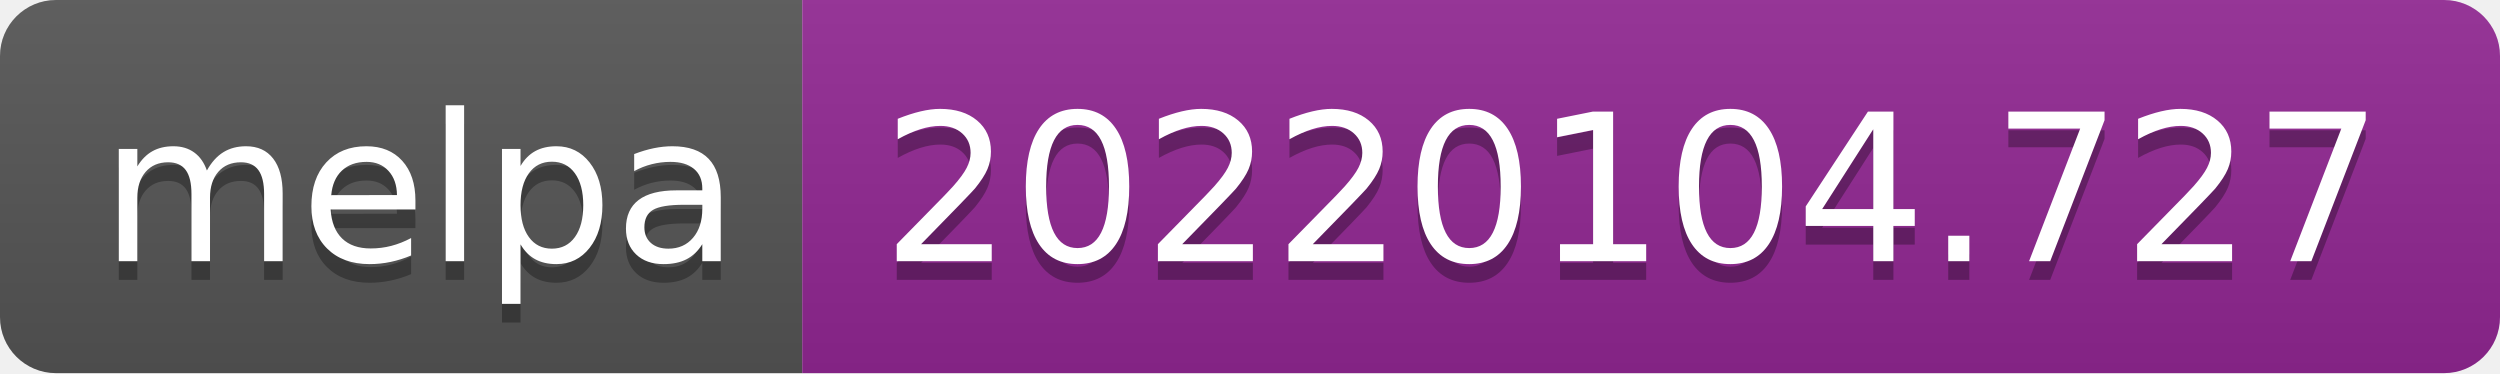
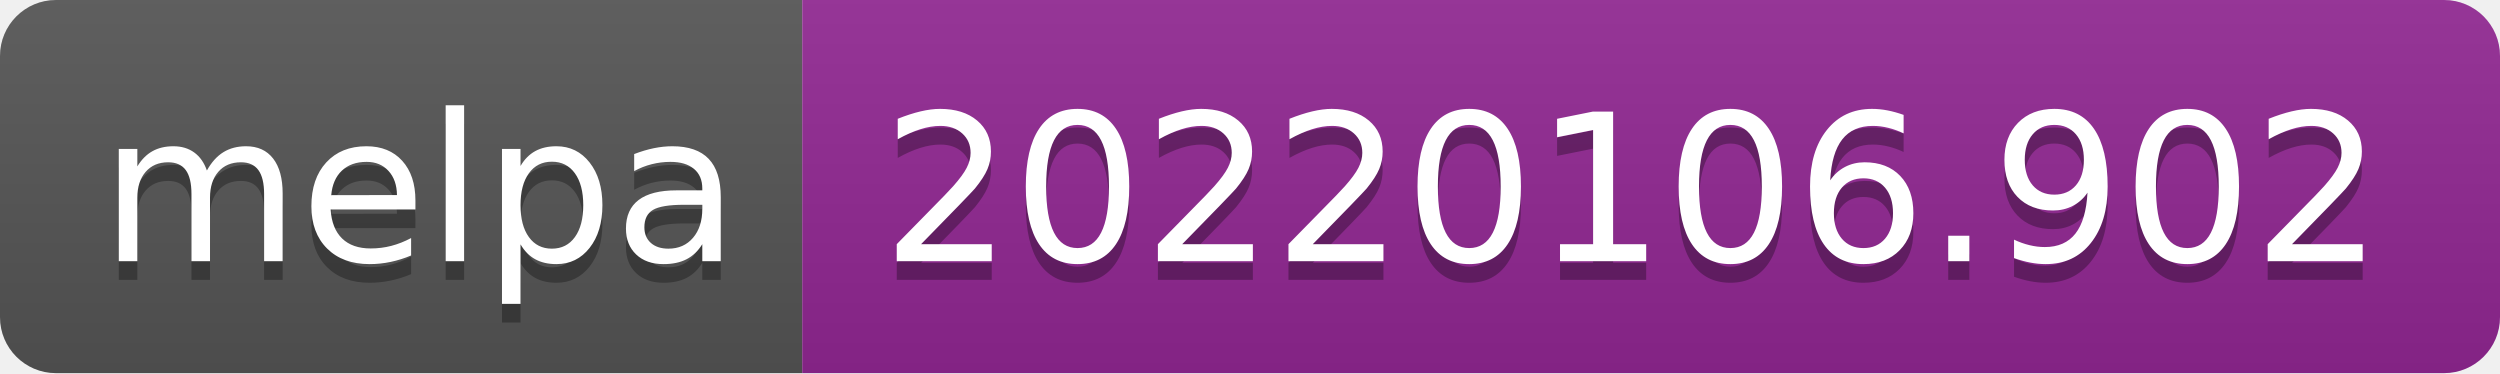
- <svg xmlns="http://www.w3.org/2000/svg" width="134" height="20" role="img" aria-label="melpa: 20220104.727">
+ <svg xmlns="http://www.w3.org/2000/svg" width="134" height="20" role="img" aria-label="melpa: 20220106.902">
  <linearGradient id="s" x2="0" y2="100%">
    <stop offset="0" stop-color="#bbb" stop-opacity=".1" />
    <stop offset="1" stop-opacity=".1" />
  </linearGradient>
  <clipPath id="r">
    <rect width="134" height="20" rx="3" fill="#fff" />
  </clipPath>
  <g clip-path="url(#r)">
    <rect width="43" height="20" fill="#555" />
    <rect x="43" width="91" height="20" fill="#922793" />
    <rect width="134" height="20" fill="url(#s)" />
  </g>
  <g fill="#fff" text-anchor="middle" font-family="Verdana,Geneva,DejaVu Sans,sans-serif" text-rendering="geometricPrecision" font-size="110">
    <text aria-hidden="true" x="225" y="150" fill="#010101" fill-opacity=".3" transform="scale(.1)" textLength="330">melpa</text>
    <text x="225" y="140" transform="scale(.1)" fill="#fff" textLength="330">melpa</text>
-     <text aria-hidden="true" x="875" y="150" fill="#010101" fill-opacity=".3" transform="scale(.1)" textLength="810">20220104.727</text>
-     <text x="875" y="140" transform="scale(.1)" fill="#fff" textLength="810">20220104.727</text>
+     <text aria-hidden="true" x="875" y="150" fill="#010101" fill-opacity=".3" transform="scale(.1)" textLength="810">20220106.902</text>
+     <text x="875" y="140" transform="scale(.1)" fill="#fff" textLength="810">20220106.902</text>
  </g>
</svg>
